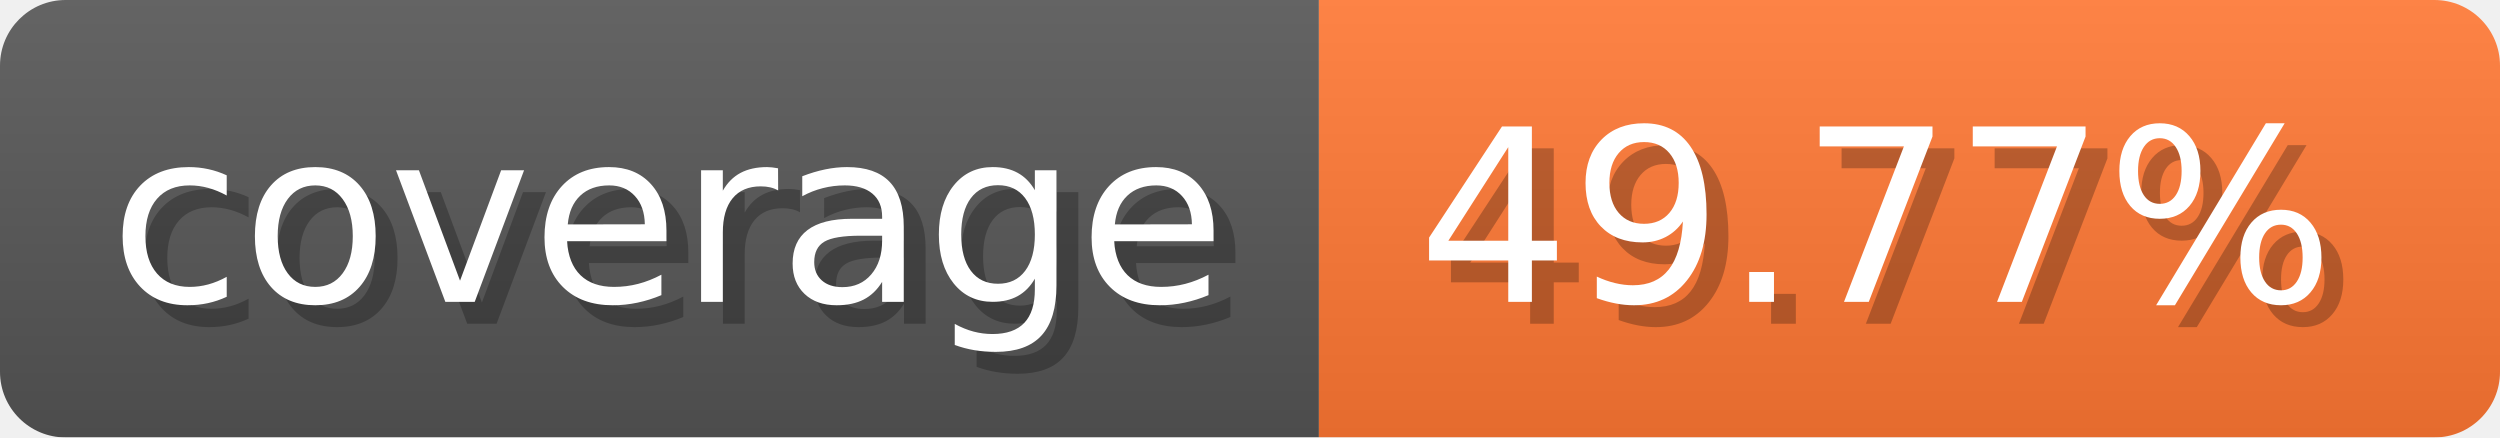
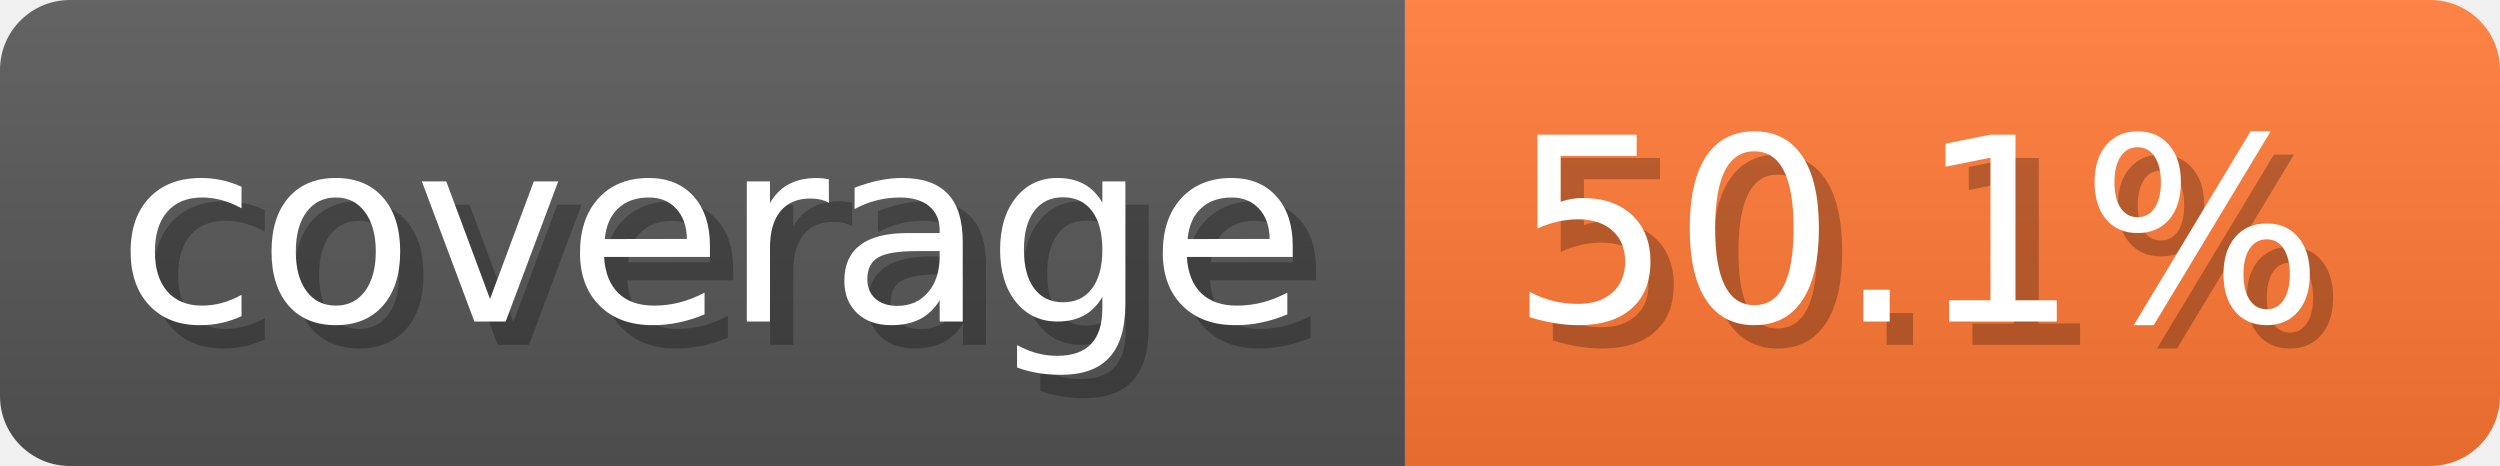
- <svg xmlns="http://www.w3.org/2000/svg" width="114.3" height="20" viewBox="0 0 1143 200" role="img" aria-label="coverage: 49.77%">
-   <linearGradient id="itxqR" x2="0" y2="100%">
+ <svg xmlns="http://www.w3.org/2000/svg" width="107.3" height="20" viewBox="0 0 1073 200" role="img" aria-label="coverage: 50.1%">
+   <linearGradient id="udLoF" x2="0" y2="100%">
    <stop offset="0" stop-opacity=".1" stop-color="#EEE" />
    <stop offset="1" stop-opacity=".1" />
  </linearGradient>
-   <mask id="CbVQe">
-     <rect width="1143" height="200" rx="30" fill="#FFF" />
+   <mask id="PVkll">
+     <rect width="1073" height="200" rx="30" fill="#FFF" />
  </mask>
-   <g mask="url(#CbVQe)">
+   <g mask="url(#PVkll)">
    <rect width="603" height="200" fill="#555" />
-     <rect width="540" height="200" fill="#F73" x="603" />
-     <rect width="1143" height="200" fill="url(#itxqR)" />
+     <rect width="470" height="200" fill="#F73" x="603" />
+     <rect width="1073" height="200" fill="url(#udLoF)" />
  </g>
  <g aria-hidden="true" fill="#fff" text-anchor="start" font-family="Verdana,DejaVu Sans,sans-serif" font-size="110">
    <text x="60" y="148" textLength="503" fill="#000" opacity="0.25">coverage</text>
    <text x="50" y="138" textLength="503">coverage</text>
-     <text x="658" y="148" textLength="440" fill="#000" opacity="0.25">49.77%</text>
-     <text x="648" y="138" textLength="440">49.77%</text>
+     <text x="658" y="148" textLength="370" fill="#000" opacity="0.25">50.1%</text>
+     <text x="648" y="138" textLength="370">50.1%</text>
  </g>
</svg>
